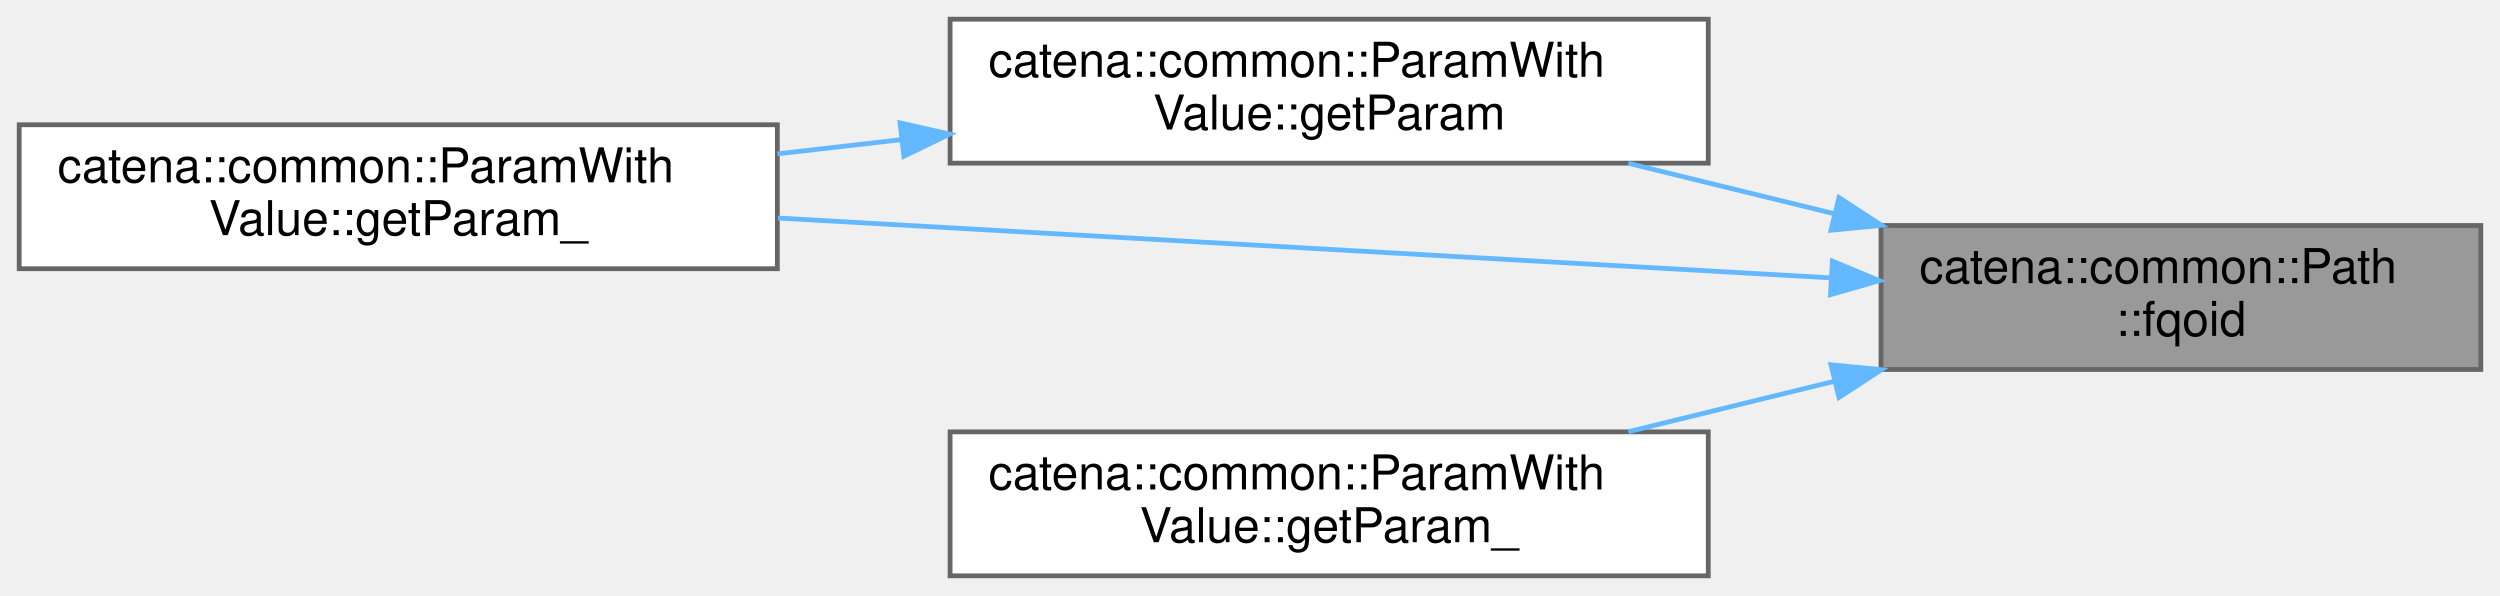
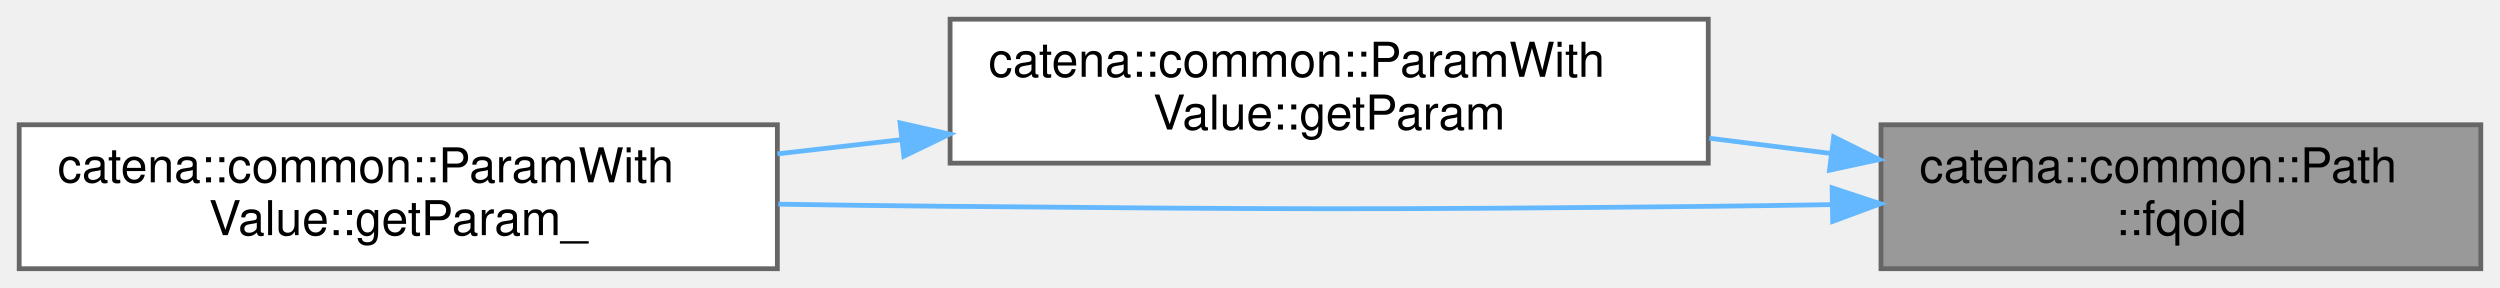
- <svg xmlns="http://www.w3.org/2000/svg" xmlns:xlink="http://www.w3.org/1999/xlink" width="521pt" height="124pt" viewBox="0.00 0.00 521.00 124.00">
-   <g id="graph0" class="graph" transform="scale(1 1) rotate(0) translate(4 120)">
+ <svg xmlns="http://www.w3.org/2000/svg" xmlns:xlink="http://www.w3.org/1999/xlink" width="521pt" height="60pt" viewBox="0.00 0.00 521.00 60.00">
+   <g id="graph0" class="graph" transform="scale(1 1) rotate(0) translate(4 56)">
    <g id="Node000001" class="node">
      <g id="a_Node000001">
        <a xlink:title="return a fully qualified oid">
-           <polygon fill="#999999" stroke="#666666" points="513,-73 388,-73 388,-43 513,-43 513,-73" />
-           <text text-anchor="start" x="396" y="-61" font-family="Helvetica,sans-Serif" font-size="10.00">catena::common::Path</text>
-           <text text-anchor="middle" x="450.5" y="-50" font-family="Helvetica,sans-Serif" font-size="10.00">::fqoid</text>
+           <polygon fill="#999999" stroke="#666666" points="513,-30 388,-30 388,0 513,0 513,-30" />
+           <text text-anchor="start" x="396" y="-18" font-family="Helvetica,sans-Serif" font-size="10.00">catena::common::Path</text>
+           <text text-anchor="middle" x="450.5" y="-7" font-family="Helvetica,sans-Serif" font-size="10.00">::fqoid</text>
        </a>
      </g>
    </g>
    <g id="Node000002" class="node">
      <g id="a_Node000002">
        <a xlink:href="classcatena_1_1common_1_1ParamWithValue.html#a77b784c48506b34d0672493d773b8120" target="_top" xlink:title="Gets a child parameter by name.">
-           <polygon fill="white" stroke="#666666" points="352,-116 194,-116 194,-86 352,-86 352,-116" />
-           <text text-anchor="start" x="202" y="-104" font-family="Helvetica,sans-Serif" font-size="10.00">catena::common::ParamWith</text>
-           <text text-anchor="middle" x="273" y="-93" font-family="Helvetica,sans-Serif" font-size="10.00">Value::getParam</text>
+           <polygon fill="white" stroke="#666666" points="352,-52 194,-52 194,-22 352,-22 352,-52" />
+           <text text-anchor="start" x="202" y="-40" font-family="Helvetica,sans-Serif" font-size="10.00">catena::common::ParamWith</text>
+           <text text-anchor="middle" x="273" y="-29" font-family="Helvetica,sans-Serif" font-size="10.00">Value::getParam</text>
        </a>
      </g>
    </g>
    <g id="edge1_Node000001_Node000002" class="edge">
      <g id="a_edge1_Node000001_Node000002">
        <a xlink:title=" ">
-           <path fill="none" stroke="#63b8ff" d="M378.36,-75.43C364.11,-78.92 349.24,-82.57 335.35,-85.97" />
-           <polygon fill="#63b8ff" stroke="#63b8ff" points="379.24,-78.82 388.12,-73.04 377.57,-72.02 379.24,-78.82" />
+           <path fill="none" stroke="#63b8ff" d="M377.56,-24.02C369.21,-25.07 360.66,-26.14 352.23,-27.19" />
+           <polygon fill="#63b8ff" stroke="#63b8ff" points="378.14,-27.47 387.63,-22.76 377.27,-20.53 378.14,-27.47" />
        </a>
      </g>
    </g>
    <g id="Node000003" class="node">
      <g id="a_Node000003">
        <a xlink:href="classcatena_1_1common_1_1ParamWithValue.html#a302feec9677b9cdf1181bbfeef73eafa" target="_top" xlink:title="get the child parameter that oid points to">
-           <polygon fill="white" stroke="#666666" points="158,-94 0,-94 0,-64 158,-64 158,-94" />
-           <text text-anchor="start" x="8" y="-82" font-family="Helvetica,sans-Serif" font-size="10.00">catena::common::ParamWith</text>
-           <text text-anchor="middle" x="79" y="-71" font-family="Helvetica,sans-Serif" font-size="10.00">Value::getParam_</text>
+           <polygon fill="white" stroke="#666666" points="158,-30 0,-30 0,0 158,0 158,-30" />
+           <text text-anchor="start" x="8" y="-18" font-family="Helvetica,sans-Serif" font-size="10.00">catena::common::ParamWith</text>
+           <text text-anchor="middle" x="79" y="-7" font-family="Helvetica,sans-Serif" font-size="10.00">Value::getParam_</text>
        </a>
      </g>
    </g>
-     <g id="edge4_Node000001_Node000003" class="edge">
-       <g id="a_edge4_Node000001_Node000003">
+     <g id="edge3_Node000001_Node000003" class="edge">
+       <g id="a_edge3_Node000001_Node000003">
        <a xlink:title=" ">
-           <path fill="none" stroke="#63b8ff" d="M377.39,-62.1C314.32,-65.68 222.93,-70.88 158.13,-74.56" />
-           <polygon fill="#63b8ff" stroke="#63b8ff" points="377.87,-65.58 387.65,-61.51 377.47,-58.59 377.87,-65.58" />
-         </a>
-       </g>
-     </g>
-     <g id="Node000004" class="node">
-       <g id="a_Node000004">
-         <a xlink:href="classcatena_1_1common_1_1ParamWithValue.html#a5cdb6705e55f98fa0985c91fda3aa0e9" target="_top" xlink:title="Specialized getParam_ for EmptyValue - handles template parameters with descriptor structure.">
-           <polygon fill="white" stroke="#666666" points="352,-30 194,-30 194,0 352,0 352,-30" />
-           <text text-anchor="start" x="202" y="-18" font-family="Helvetica,sans-Serif" font-size="10.00">catena::common::ParamWith</text>
-           <text text-anchor="middle" x="273" y="-7" font-family="Helvetica,sans-Serif" font-size="10.00">Value::getParam_</text>
-         </a>
-       </g>
-     </g>
-     <g id="edge3_Node000001_Node000004" class="edge">
-       <g id="a_edge3_Node000001_Node000004">
-         <a xlink:title=" ">
-           <path fill="none" stroke="#63b8ff" d="M378.36,-40.57C364.11,-37.08 349.24,-33.43 335.35,-30.03" />
-           <polygon fill="#63b8ff" stroke="#63b8ff" points="377.57,-43.98 388.12,-42.96 379.24,-37.18 377.57,-43.98" />
+           <path fill="none" stroke="#63b8ff" d="M377.74,-13.36C369.07,-13.21 360.34,-13.09 352,-13 281.78,-12.28 264.22,-12.38 194,-13 182.42,-13.1 170.18,-13.26 158.19,-13.45" />
+           <polygon fill="#63b8ff" stroke="#63b8ff" points="377.81,-16.86 387.87,-13.54 377.93,-9.86 377.81,-16.86" />
        </a>
      </g>
    </g>
    <g id="edge2_Node000002_Node000003" class="edge">
      <g id="a_edge2_Node000002_Node000003">
        <a xlink:title=" ">
-           <path fill="none" stroke="#63b8ff" d="M183.85,-90.9C175.23,-89.91 166.53,-88.91 158.02,-87.94" />
-           <polygon fill="#63b8ff" stroke="#63b8ff" points="183.57,-94.39 193.91,-92.05 184.37,-87.44 183.57,-94.39" />
+           <path fill="none" stroke="#63b8ff" d="M183.85,-26.9C175.23,-25.91 166.53,-24.91 158.02,-23.94" />
+           <polygon fill="#63b8ff" stroke="#63b8ff" points="183.57,-30.39 193.91,-28.05 184.37,-23.44 183.57,-30.39" />
        </a>
      </g>
    </g>
  </g>
</svg>
